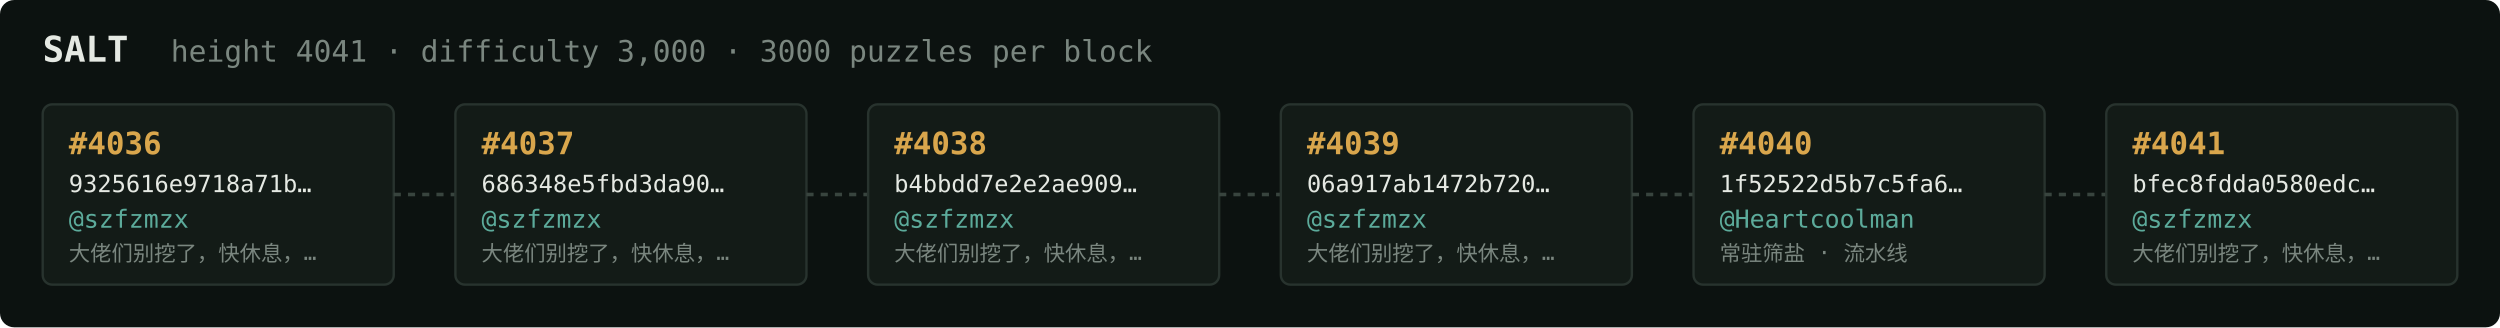
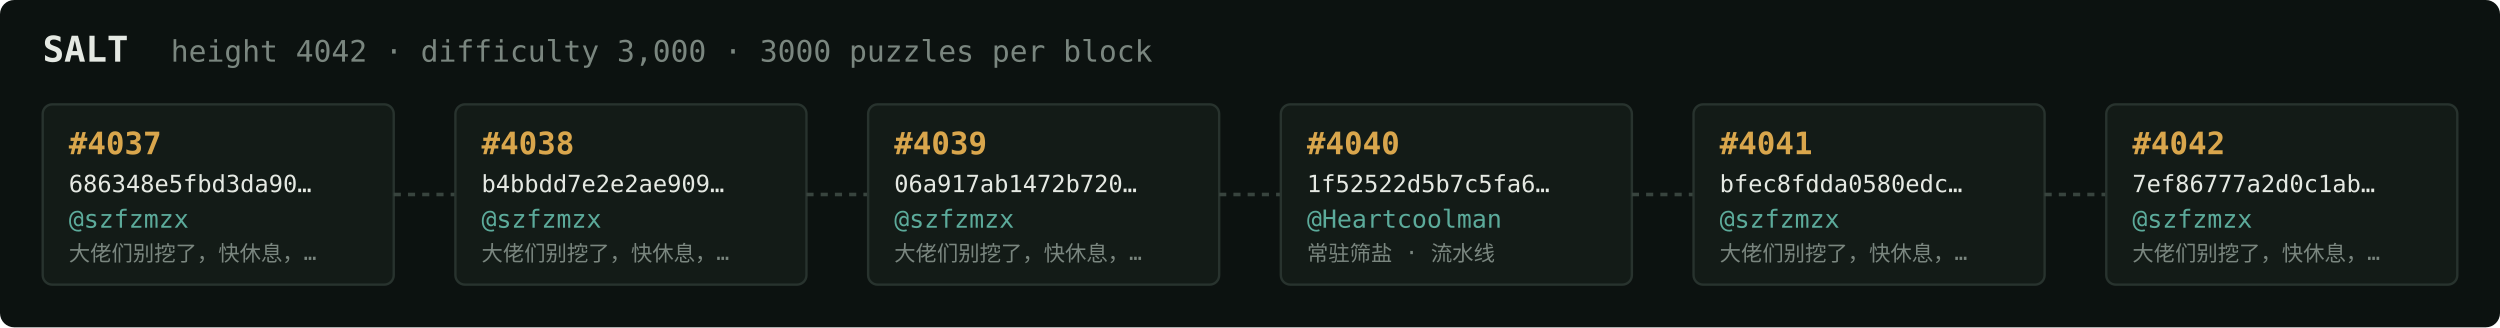
<svg xmlns="http://www.w3.org/2000/svg" width="1054" height="138" viewBox="0 0 1054 138" font-family="ui-monospace,SFMono-Regular,Menlo,monospace">
  <rect fill="#0c1210" width="1054" height="138" rx="6" />
  <text x="18" y="26" fill="#e5e9e3" font-size="15" font-weight="700">SALT</text>
-   <text x="72" y="26" fill="#7a867f" font-size="12.5">height 4041 · difficulty 3,000 · 3000 puzzles per block</text>
+   <text x="72" y="26" fill="#7a867f" font-size="12.5">height 4042 · difficulty 3,000 · 3000 puzzles per block</text>
  <rect x="18" y="44" width="148" height="76" rx="4" fill="#131b17" stroke="#28332e" stroke-width="1" />
-   <text x="29" y="65" fill="#d9a64c" font-size="13" font-weight="700">#4036</text>
-   <text x="29" y="81" fill="#e5e9e3" font-size="10">9325616e9718a71b…</text>
+   <text x="29" y="65" fill="#d9a64c" font-size="13" font-weight="700">#4037</text>
+   <text x="29" y="81" fill="#e5e9e3" font-size="10">686348e5fbd3da90…</text>
  <text x="29" y="96" fill="#5cab9b" font-size="10.5">@szfzmzx</text>
  <text x="29" y="110" fill="#7a867f" font-size="9">大佬们别挖了，快休息，…</text>
  <line x1="166" y1="82.0" x2="192" y2="82.0" stroke="#38443e" stroke-width="1.5" stroke-dasharray="3 3" />
  <rect x="192" y="44" width="148" height="76" rx="4" fill="#131b17" stroke="#28332e" stroke-width="1" />
-   <text x="203" y="65" fill="#d9a64c" font-size="13" font-weight="700">#4037</text>
-   <text x="203" y="81" fill="#e5e9e3" font-size="10">686348e5fbd3da90…</text>
+   <text x="203" y="65" fill="#d9a64c" font-size="13" font-weight="700">#4038</text>
+   <text x="203" y="81" fill="#e5e9e3" font-size="10">b4bbdd7e2e2ae909…</text>
  <text x="203" y="96" fill="#5cab9b" font-size="10.5">@szfzmzx</text>
  <text x="203" y="110" fill="#7a867f" font-size="9">大佬们别挖了，快休息，…</text>
  <line x1="340" y1="82.0" x2="366" y2="82.0" stroke="#38443e" stroke-width="1.5" stroke-dasharray="3 3" />
  <rect x="366" y="44" width="148" height="76" rx="4" fill="#131b17" stroke="#28332e" stroke-width="1" />
-   <text x="377" y="65" fill="#d9a64c" font-size="13" font-weight="700">#4038</text>
-   <text x="377" y="81" fill="#e5e9e3" font-size="10">b4bbdd7e2e2ae909…</text>
+   <text x="377" y="65" fill="#d9a64c" font-size="13" font-weight="700">#4039</text>
+   <text x="377" y="81" fill="#e5e9e3" font-size="10">06a917ab1472b720…</text>
  <text x="377" y="96" fill="#5cab9b" font-size="10.5">@szfzmzx</text>
  <text x="377" y="110" fill="#7a867f" font-size="9">大佬们别挖了，快休息，…</text>
  <line x1="514" y1="82.0" x2="540" y2="82.0" stroke="#38443e" stroke-width="1.5" stroke-dasharray="3 3" />
  <rect x="540" y="44" width="148" height="76" rx="4" fill="#131b17" stroke="#28332e" stroke-width="1" />
-   <text x="551" y="65" fill="#d9a64c" font-size="13" font-weight="700">#4039</text>
-   <text x="551" y="81" fill="#e5e9e3" font-size="10">06a917ab1472b720…</text>
-   <text x="551" y="96" fill="#5cab9b" font-size="10.5">@szfzmzx</text>
-   <text x="551" y="110" fill="#7a867f" font-size="9">大佬们别挖了，快休息，…</text>
+   <text x="551" y="65" fill="#d9a64c" font-size="13" font-weight="700">#4040</text>
+   <text x="551" y="81" fill="#e5e9e3" font-size="10">1f52522d5b7c5fa6…</text>
+   <text x="551" y="96" fill="#5cab9b" font-size="10.5">@Heartcoolman</text>
+   <text x="551" y="110" fill="#7a867f" font-size="9">常驻筛盐 · 流水线</text>
  <line x1="688" y1="82.0" x2="714" y2="82.0" stroke="#38443e" stroke-width="1.5" stroke-dasharray="3 3" />
  <rect x="714" y="44" width="148" height="76" rx="4" fill="#131b17" stroke="#28332e" stroke-width="1" />
-   <text x="725" y="65" fill="#d9a64c" font-size="13" font-weight="700">#4040</text>
-   <text x="725" y="81" fill="#e5e9e3" font-size="10">1f52522d5b7c5fa6…</text>
-   <text x="725" y="96" fill="#5cab9b" font-size="10.5">@Heartcoolman</text>
-   <text x="725" y="110" fill="#7a867f" font-size="9">常驻筛盐 · 流水线</text>
+   <text x="725" y="65" fill="#d9a64c" font-size="13" font-weight="700">#4041</text>
+   <text x="725" y="81" fill="#e5e9e3" font-size="10">bfec8fdda0580edc…</text>
+   <text x="725" y="96" fill="#5cab9b" font-size="10.5">@szfzmzx</text>
+   <text x="725" y="110" fill="#7a867f" font-size="9">大佬们别挖了，快休息，…</text>
  <line x1="862" y1="82.0" x2="888" y2="82.0" stroke="#38443e" stroke-width="1.5" stroke-dasharray="3 3" />
  <rect x="888" y="44" width="148" height="76" rx="4" fill="#131b17" stroke="#28332e" stroke-width="1" />
-   <text x="899" y="65" fill="#d9a64c" font-size="13" font-weight="700">#4041</text>
-   <text x="899" y="81" fill="#e5e9e3" font-size="10">bfec8fdda0580edc…</text>
+   <text x="899" y="65" fill="#d9a64c" font-size="13" font-weight="700">#4042</text>
+   <text x="899" y="81" fill="#e5e9e3" font-size="10">7ef86777a2d0c1ab…</text>
  <text x="899" y="96" fill="#5cab9b" font-size="10.5">@szfzmzx</text>
  <text x="899" y="110" fill="#7a867f" font-size="9">大佬们别挖了，快休息，…</text>
</svg>
